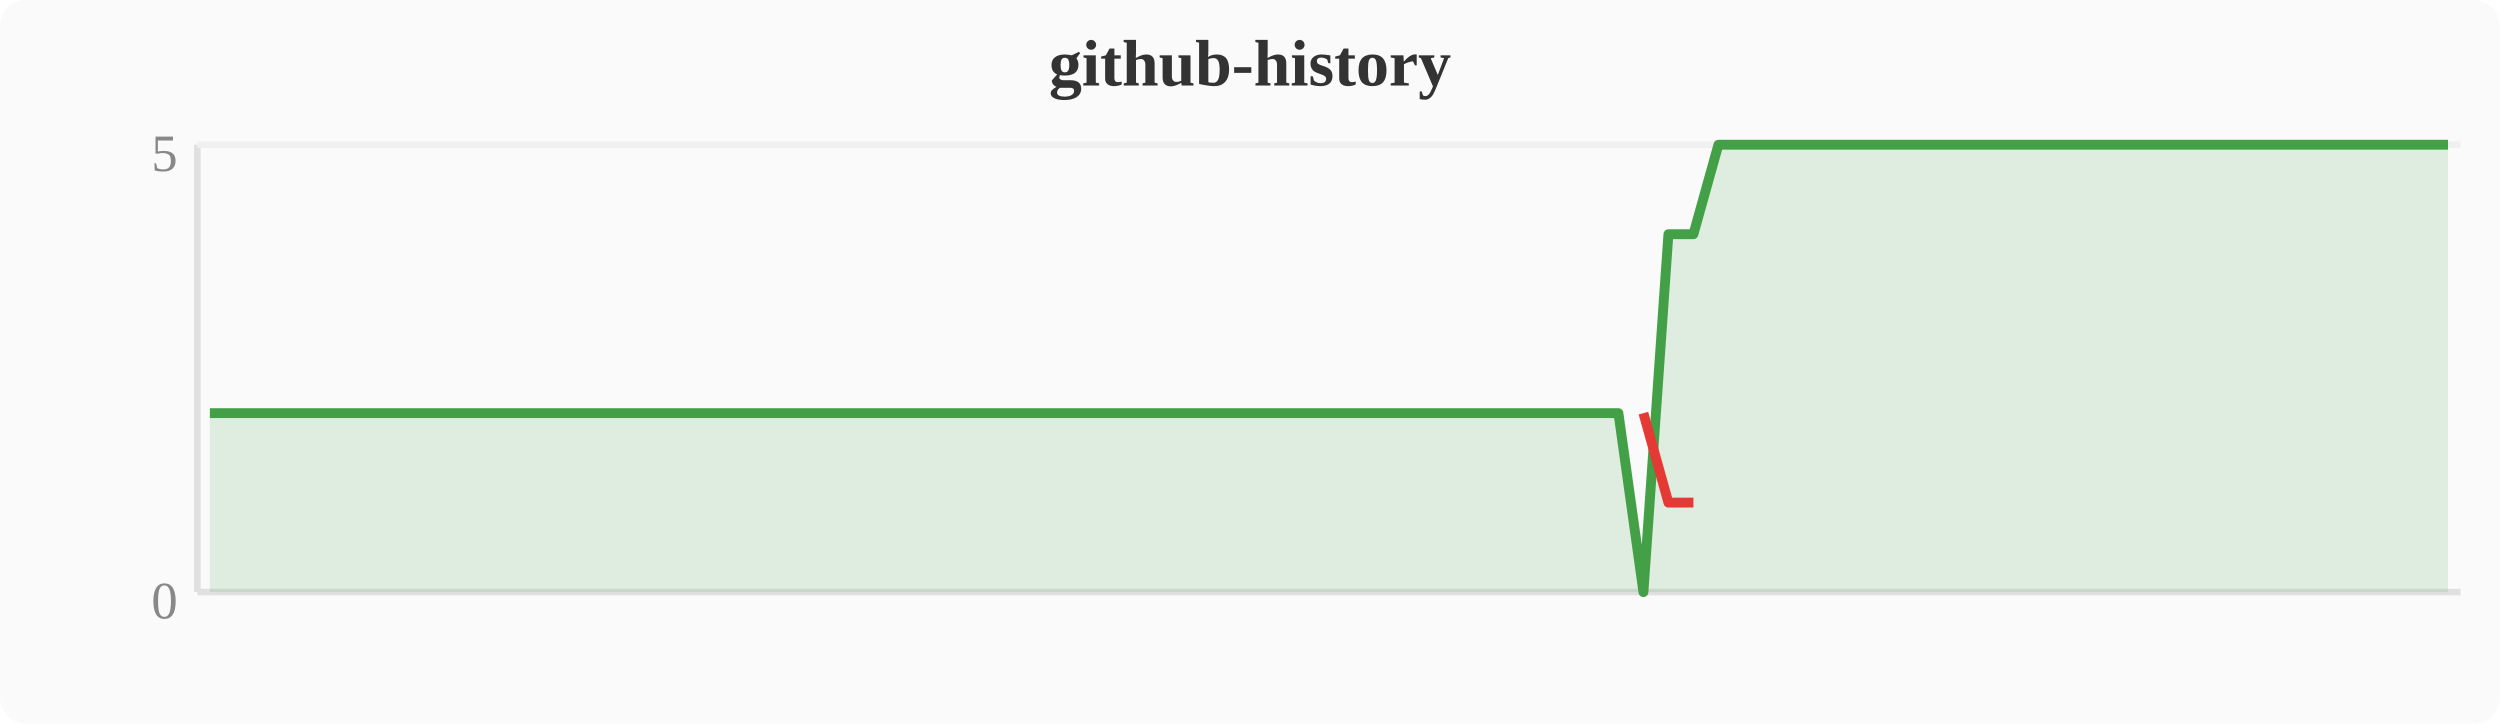
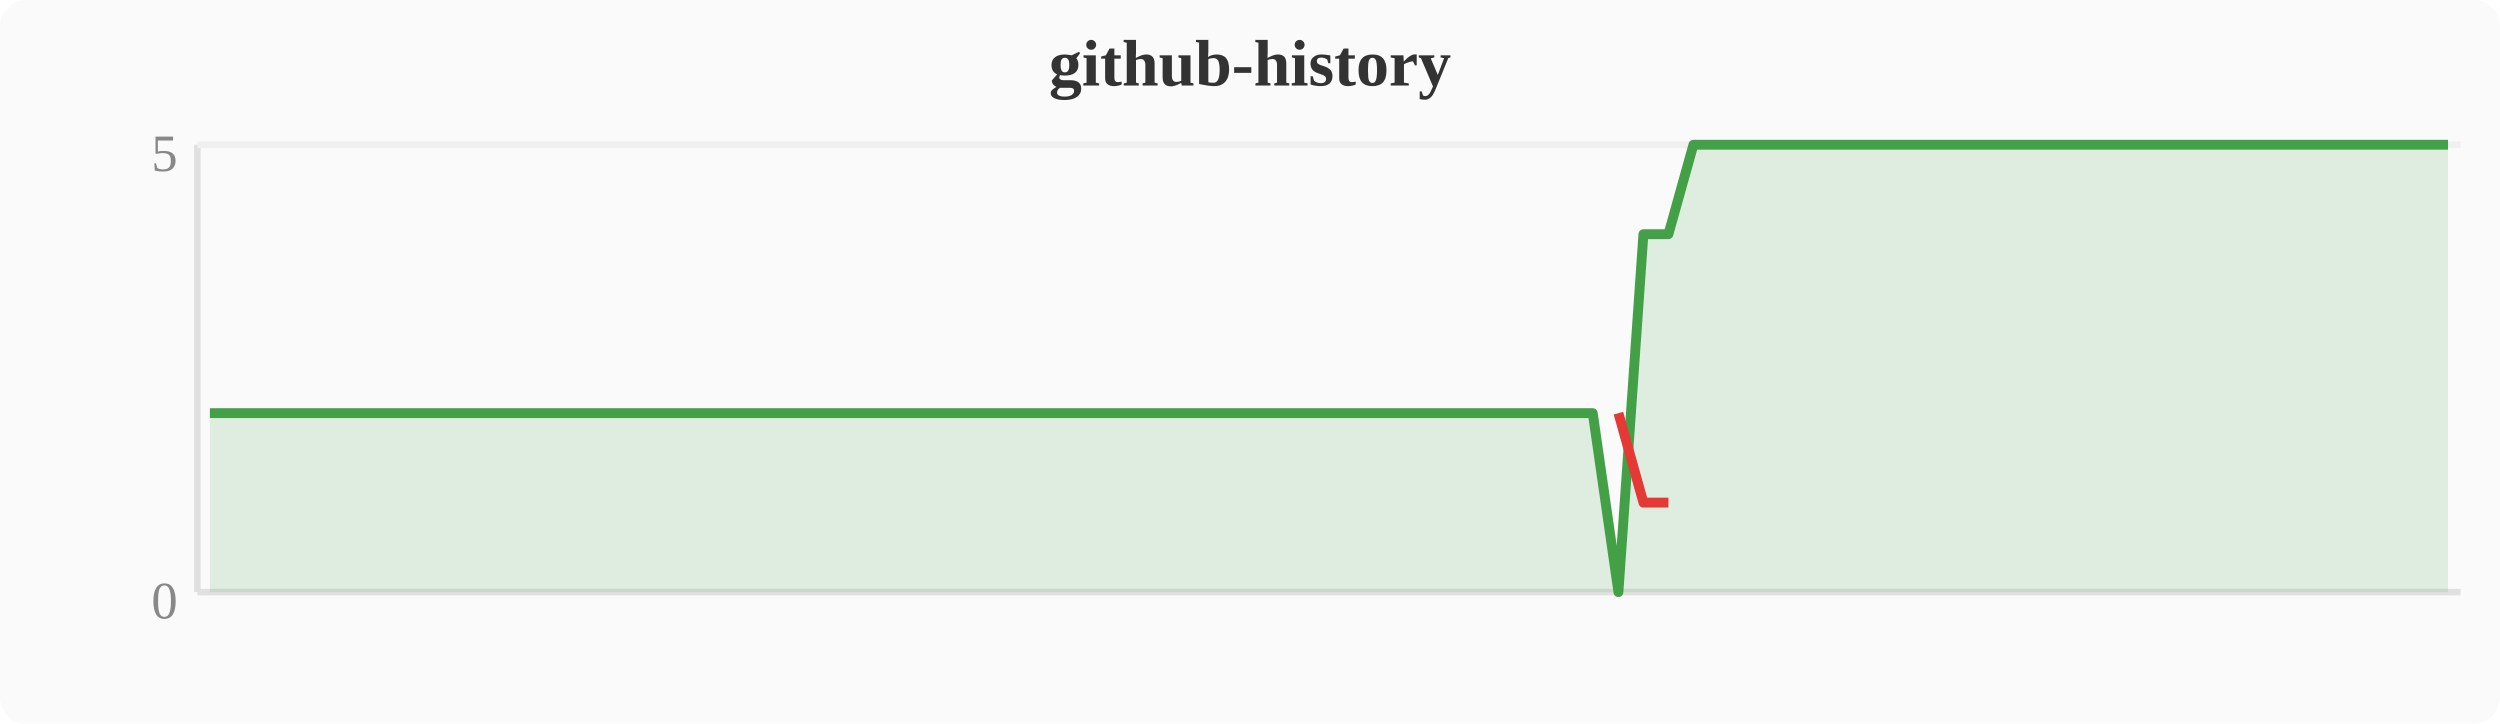
<svg xmlns="http://www.w3.org/2000/svg" width="380" height="110" viewBox="0 0 380 110">
  <rect width="380" height="110" fill="#fafafa" rx="4" />
  <text x="190" y="13" text-anchor="middle" font-size="10" font-weight="bold" fill="#333">github-history</text>
  <line x1="30" y1="22" x2="30" y2="90" stroke="#e0e0e0" stroke-width="1" />
  <line x1="30" y1="90" x2="374" y2="90" stroke="#e0e0e0" stroke-width="1" />
  <line x1="30" y1="22" x2="374" y2="22" stroke="#f0f0f0" stroke-width="1" />
  <text x="27" y="94" text-anchor="end" font-size="8" fill="#888">0</text>
  <text x="27" y="26" text-anchor="end" font-size="8" fill="#888">5</text>
-   <polygon points="31.9,62.8 35.7,62.8 39.6,62.8 43.4,62.8 47.2,62.8 51.0,62.8 54.8,62.8 58.7,62.8 62.5,62.8 66.3,62.8 70.1,62.8 74.0,62.8 77.8,62.8 81.6,62.8 85.4,62.8 89.2,62.8 93.1,62.8 96.9,62.8 100.7,62.8 104.5,62.8 108.4,62.8 112.2,62.8 116.0,62.8 119.8,62.8 123.6,62.8 127.5,62.8 131.3,62.8 135.1,62.8 138.9,62.8 142.8,62.8 146.6,62.8 150.4,62.8 154.2,62.8 158.0,62.8 161.9,62.8 165.7,62.8 169.5,62.8 173.3,62.8 177.2,62.8 181.0,62.8 184.8,62.8 188.6,62.8 192.4,62.8 196.3,62.8 200.1,62.8 203.9,62.8 207.7,62.8 211.6,62.8 215.4,62.8 219.2,62.8 223.0,62.8 226.8,62.8 230.7,62.8 234.5,62.8 238.3,62.8 242.1,62.8 246.0,62.8 249.8,90.0 253.6,35.6 257.4,35.6 261.2,22.0 265.1,22.0 268.9,22.0 272.7,22.0 276.5,22.0 280.4,22.0 284.2,22.0 288.0,22.0 291.8,22.0 295.6,22.0 299.5,22.0 303.3,22.0 307.1,22.0 310.9,22.0 314.8,22.0 318.6,22.0 322.4,22.0 326.2,22.0 330.0,22.0 333.9,22.0 337.7,22.0 341.5,22.0 345.3,22.0 349.2,22.0 353.0,22.0 356.8,22.0 360.6,22.0 364.4,22.0 368.3,22.0 372.1,22.0 372.1,90 31.9,90" fill="#43a047" opacity="0.15" />
-   <polyline points="31.9,62.8 35.7,62.8 39.6,62.8 43.4,62.8 47.2,62.8 51.0,62.8 54.8,62.8 58.7,62.8 62.5,62.8 66.3,62.8 70.1,62.8 74.0,62.8 77.8,62.8 81.6,62.8 85.4,62.8 89.2,62.8 93.1,62.8 96.9,62.8 100.7,62.8 104.5,62.8 108.4,62.8 112.2,62.8 116.0,62.8 119.8,62.8 123.6,62.8 127.5,62.8 131.3,62.8 135.1,62.8 138.9,62.8 142.8,62.8 146.6,62.8 150.4,62.8 154.2,62.8 158.0,62.8 161.9,62.8 165.7,62.8 169.5,62.8 173.3,62.8 177.2,62.8 181.0,62.8 184.8,62.8 188.6,62.8 192.4,62.8 196.3,62.8 200.1,62.8 203.9,62.8 207.7,62.8 211.6,62.8 215.4,62.8 219.2,62.8 223.0,62.8 226.8,62.8 230.7,62.8 234.5,62.8 238.3,62.8 242.1,62.8 246.0,62.8 249.8,90.0 253.6,35.6 257.4,35.6 261.2,22.0 265.1,22.0 268.9,22.0 272.7,22.0 276.5,22.0 280.4,22.0 284.2,22.0 288.0,22.0 291.8,22.0 295.6,22.0 299.5,22.0 303.3,22.0 307.1,22.0 310.9,22.0 314.8,22.0 318.6,22.0 322.4,22.0 326.2,22.0 330.0,22.0 333.9,22.0 337.7,22.0 341.5,22.0 345.3,22.0 349.2,22.0 353.0,22.0 356.8,22.0 360.6,22.0 364.4,22.0 368.3,22.0 372.1,22.0" fill="none" stroke="#43a047" stroke-width="1.5" stroke-linejoin="round" />
-   <polyline points="249.8,62.8 253.6,76.4 257.4,76.4" fill="none" stroke="#e53935" stroke-width="1.5" stroke-linejoin="round" />
+   <polygon points="31.9,62.8 35.7,62.8 39.6,62.8 43.4,62.8 47.2,62.8 51.0,62.8 54.8,62.8 58.7,62.8 62.5,62.8 66.3,62.8 70.1,62.8 74.0,62.8 77.8,62.8 81.6,62.8 85.4,62.8 89.2,62.8 93.1,62.8 96.9,62.8 100.7,62.8 104.5,62.8 108.4,62.8 112.2,62.8 116.0,62.8 119.8,62.8 123.6,62.8 127.5,62.8 131.3,62.8 135.1,62.8 138.9,62.8 142.8,62.8 146.6,62.8 150.4,62.8 154.2,62.8 158.0,62.8 161.9,62.8 165.7,62.8 169.5,62.8 173.3,62.8 177.2,62.8 181.0,62.8 184.8,62.8 188.6,62.8 192.4,62.8 196.3,62.8 200.1,62.8 203.9,62.8 207.7,62.8 211.6,62.8 215.4,62.8 219.2,62.8 223.0,62.8 226.8,62.8 230.7,62.8 234.5,62.8 238.3,62.8 242.1,62.8 246.0,90.0 249.8,35.6 253.6,35.6 257.4,22.0 261.2,22.0 265.1,22.0 268.9,22.0 272.7,22.0 276.5,22.0 280.4,22.0 284.2,22.0 288.0,22.0 291.8,22.0 295.6,22.0 299.5,22.0 303.3,22.0 307.1,22.0 310.9,22.0 314.8,22.0 318.6,22.0 322.4,22.0 326.2,22.0 330.0,22.0 333.9,22.0 337.7,22.0 341.5,22.0 345.3,22.0 349.2,22.0 353.0,22.0 356.8,22.0 360.6,22.0 364.4,22.0 368.3,22.0 372.1,22.0 372.1,90 31.9,90" fill="#43a047" opacity="0.15" />
+   <polyline points="31.9,62.8 35.7,62.8 39.6,62.8 43.4,62.8 47.2,62.8 51.0,62.8 54.8,62.8 58.7,62.8 62.5,62.8 66.3,62.8 70.1,62.8 74.0,62.8 77.8,62.8 81.6,62.8 85.4,62.8 89.2,62.8 93.1,62.8 96.9,62.8 100.7,62.8 104.5,62.8 108.4,62.8 112.2,62.8 116.0,62.8 119.8,62.8 123.6,62.8 127.5,62.8 131.3,62.8 135.1,62.8 138.9,62.8 142.8,62.8 146.6,62.8 150.4,62.8 154.2,62.8 158.0,62.8 161.9,62.8 165.7,62.8 169.5,62.8 173.3,62.8 177.2,62.8 181.0,62.8 184.8,62.8 188.6,62.8 192.4,62.8 196.3,62.8 200.1,62.8 203.9,62.8 207.7,62.8 211.6,62.8 215.4,62.8 219.2,62.8 223.0,62.8 226.8,62.8 230.7,62.8 234.5,62.8 238.3,62.8 242.1,62.8 246.0,90.0 249.8,35.6 253.6,35.6 257.4,22.0 261.2,22.0 265.1,22.0 268.9,22.0 272.7,22.0 276.5,22.0 280.4,22.0 284.2,22.0 288.0,22.0 291.8,22.0 295.6,22.0 299.5,22.0 303.3,22.0 307.1,22.0 310.9,22.0 314.8,22.0 318.6,22.0 322.4,22.0 326.2,22.0 330.0,22.0 333.9,22.0 337.7,22.0 341.5,22.0 345.3,22.0 349.2,22.0 353.0,22.0 356.8,22.0 360.6,22.0 364.4,22.0 368.3,22.0 372.1,22.0" fill="none" stroke="#43a047" stroke-width="1.5" stroke-linejoin="round" />
+   <polyline points="246.0,62.8 249.8,76.4 253.6,76.4" fill="none" stroke="#e53935" stroke-width="1.5" stroke-linejoin="round" />
</svg>
